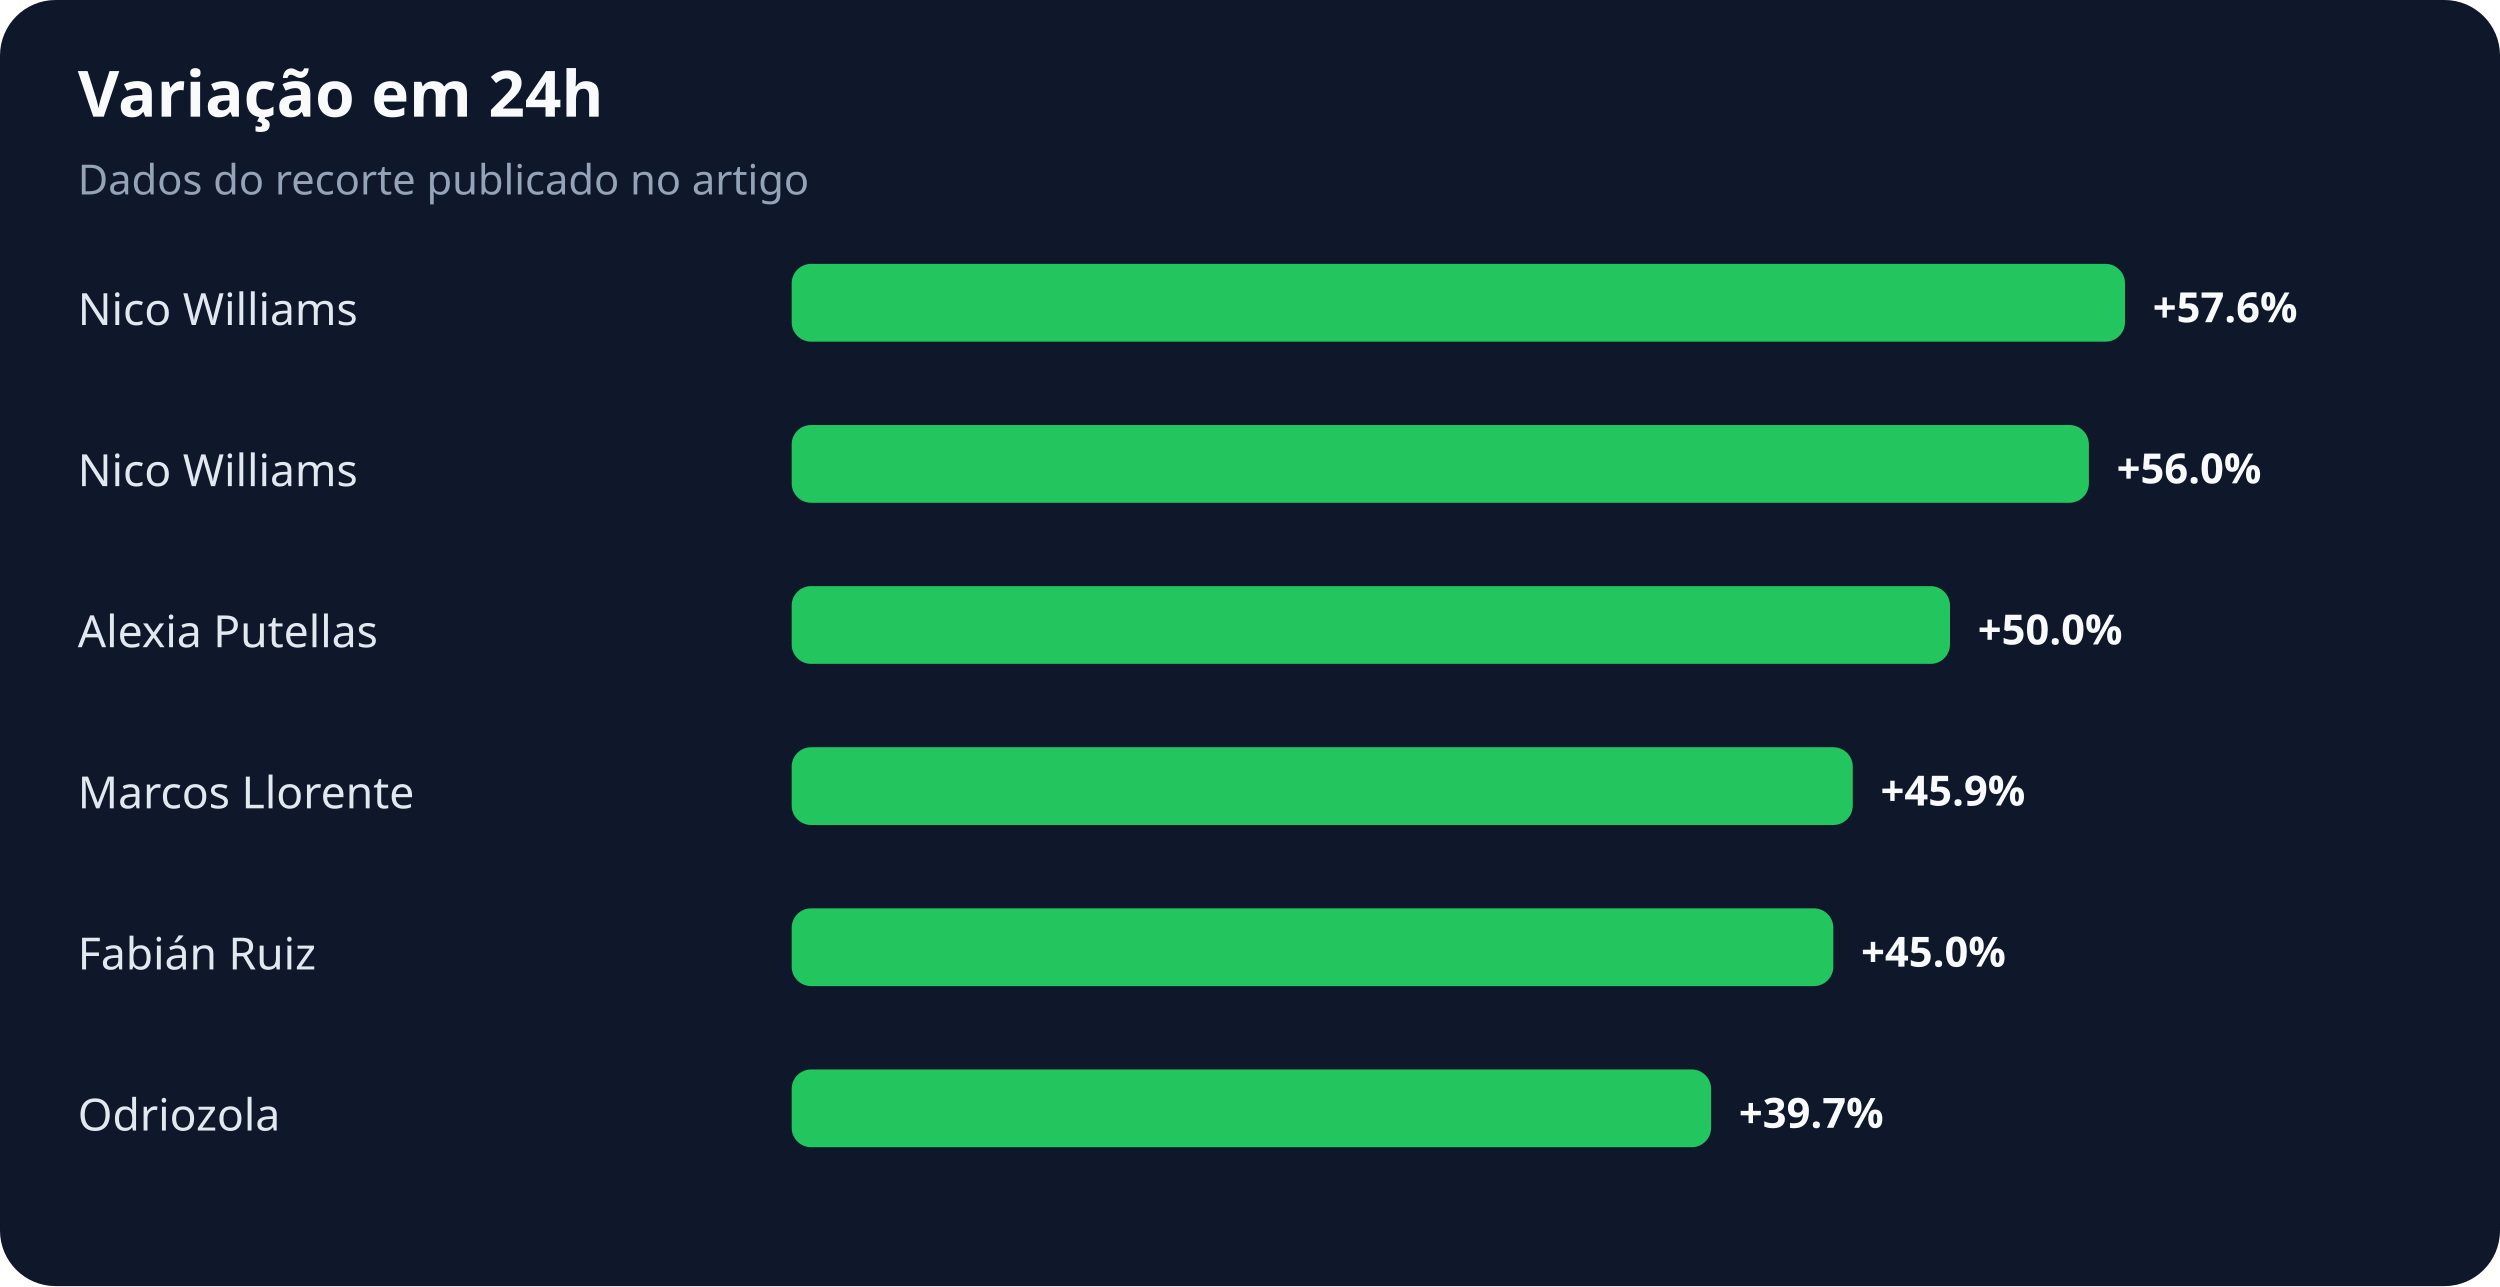
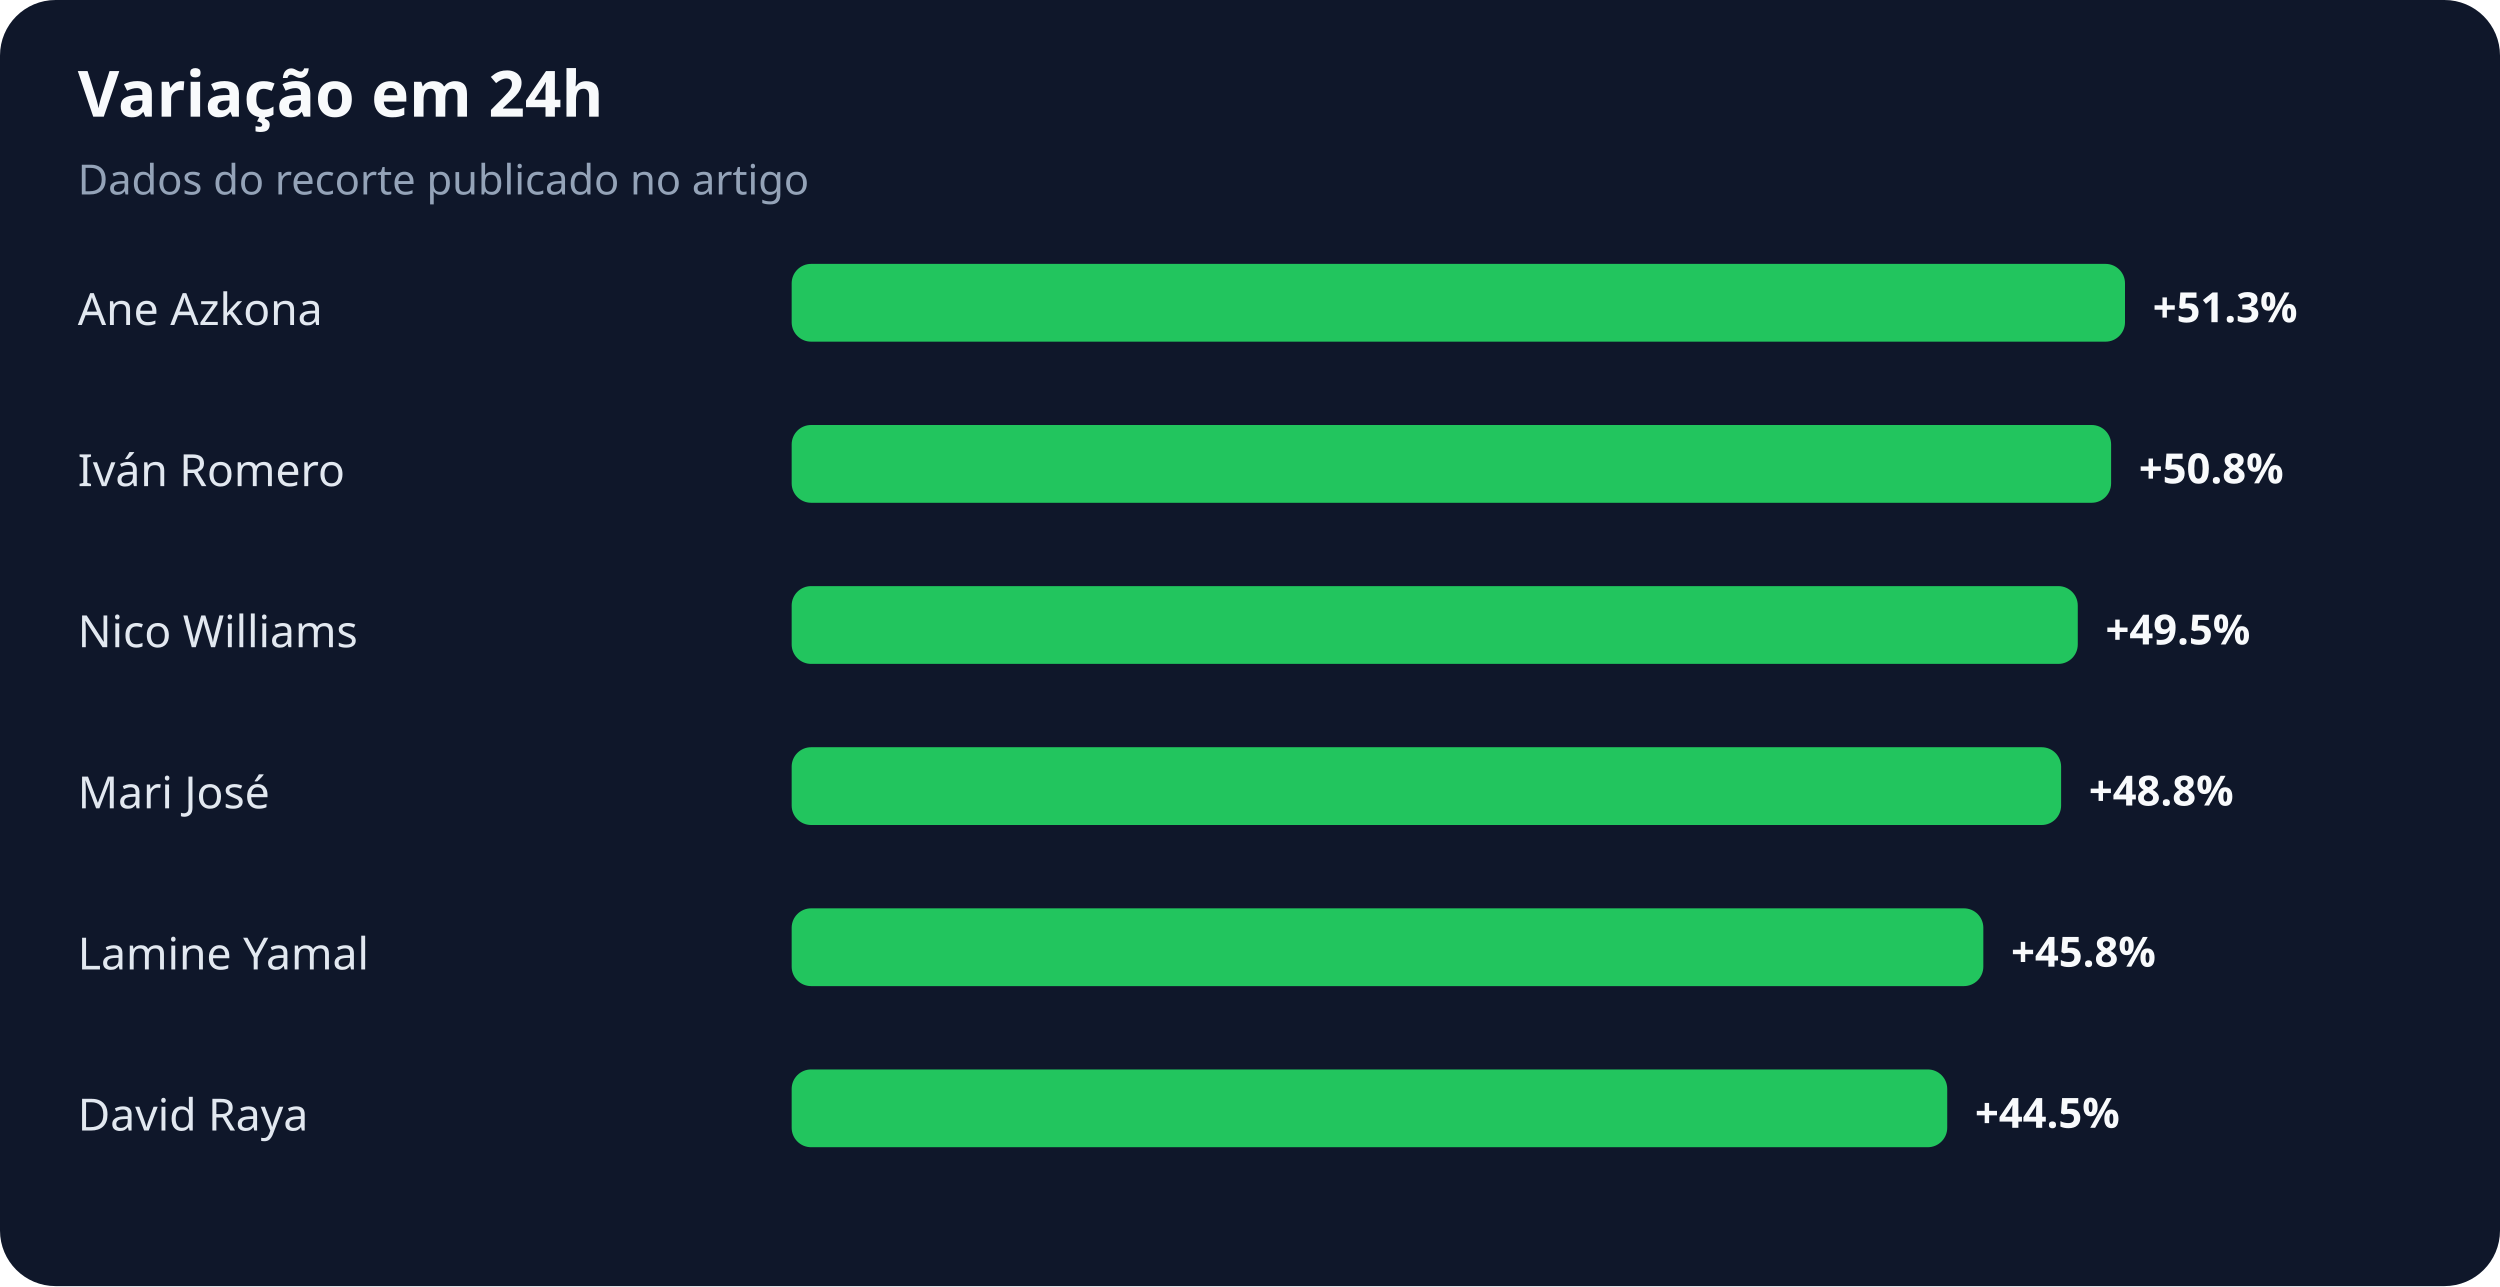
<svg xmlns="http://www.w3.org/2000/svg" width="900" height="463" viewBox="0 0 900 463" role="img" aria-labelledby="title desc">
  <rect width="100%" height="100%" rx="20" fill="#0f172a" />
  <text x="28" y="42" fill="#f8fafc" font-family="system-ui,sans-serif" font-size="23" font-weight="700">Variação em 24h</text>
  <text x="28" y="70" fill="#94a3b8" font-family="system-ui,sans-serif" font-size="15">Dados do recorte publicado no artigo</text>
-   <text x="28" y="117" fill="#e2e8f0" font-family="system-ui,sans-serif" font-size="16">Nico Williams</text>
+   <text x="28" y="117" fill="#e2e8f0" font-family="system-ui,sans-serif" font-size="16">Ane Azkona</text>
  <rect x="285" y="95" width="480" height="28" rx="7" fill="#22c55e" />
-   <text x="775" y="116" fill="#f8fafc" font-family="system-ui,sans-serif" font-size="15" font-weight="700">+57.6%</text>
-   <text x="28" y="175" fill="#e2e8f0" font-family="system-ui,sans-serif" font-size="16">Nico Williams</text>
-   <rect x="285" y="153" width="467" height="28" rx="7" fill="#22c55e" />
-   <text x="762" y="174" fill="#f8fafc" font-family="system-ui,sans-serif" font-size="15" font-weight="700">+56.0%</text>
-   <text x="28" y="233" fill="#e2e8f0" font-family="system-ui,sans-serif" font-size="16">Alexia Putellas</text>
-   <rect x="285" y="211" width="417" height="28" rx="7" fill="#22c55e" />
-   <text x="712" y="232" fill="#f8fafc" font-family="system-ui,sans-serif" font-size="15" font-weight="700">+50.0%</text>
-   <text x="28" y="291" fill="#e2e8f0" font-family="system-ui,sans-serif" font-size="16">Marcos Llorente</text>
-   <rect x="285" y="269" width="382" height="28" rx="7" fill="#22c55e" />
-   <text x="677" y="290" fill="#f8fafc" font-family="system-ui,sans-serif" font-size="15" font-weight="700">+45.9%</text>
-   <text x="28" y="349" fill="#e2e8f0" font-family="system-ui,sans-serif" font-size="16">Fabián Ruiz</text>
-   <rect x="285" y="327" width="375" height="28" rx="7" fill="#22c55e" />
-   <text x="670" y="348" fill="#f8fafc" font-family="system-ui,sans-serif" font-size="15" font-weight="700">+45.0%</text>
-   <text x="28" y="407" fill="#e2e8f0" font-family="system-ui,sans-serif" font-size="16">Odriozola</text>
-   <rect x="285" y="385" width="331" height="28" rx="7" fill="#22c55e" />
-   <text x="626" y="406" fill="#f8fafc" font-family="system-ui,sans-serif" font-size="15" font-weight="700">+39.7%</text>
+   <text x="775" y="116" fill="#f8fafc" font-family="system-ui,sans-serif" font-size="15" font-weight="700">+51.3%</text>
+   <text x="28" y="175" fill="#e2e8f0" font-family="system-ui,sans-serif" font-size="16">Iván Romero</text>
+   <rect x="285" y="153" width="475" height="28" rx="7" fill="#22c55e" />
+   <text x="770" y="174" fill="#f8fafc" font-family="system-ui,sans-serif" font-size="15" font-weight="700">+50.8%</text>
+   <text x="28" y="233" fill="#e2e8f0" font-family="system-ui,sans-serif" font-size="16">Nico Williams</text>
+   <rect x="285" y="211" width="463" height="28" rx="7" fill="#22c55e" />
+   <text x="758" y="232" fill="#f8fafc" font-family="system-ui,sans-serif" font-size="15" font-weight="700">+49.5%</text>
+   <text x="28" y="291" fill="#e2e8f0" font-family="system-ui,sans-serif" font-size="16">Mari José</text>
+   <rect x="285" y="269" width="457" height="28" rx="7" fill="#22c55e" />
+   <text x="752" y="290" fill="#f8fafc" font-family="system-ui,sans-serif" font-size="15" font-weight="700">+48.8%</text>
+   <text x="28" y="349" fill="#e2e8f0" font-family="system-ui,sans-serif" font-size="16">Lamine Yamal</text>
+   <rect x="285" y="327" width="429" height="28" rx="7" fill="#22c55e" />
+   <text x="724" y="348" fill="#f8fafc" font-family="system-ui,sans-serif" font-size="15" font-weight="700">+45.8%</text>
+   <text x="28" y="407" fill="#e2e8f0" font-family="system-ui,sans-serif" font-size="16">David Raya</text>
+   <rect x="285" y="385" width="416" height="28" rx="7" fill="#22c55e" />
+   <text x="711" y="406" fill="#f8fafc" font-family="system-ui,sans-serif" font-size="15" font-weight="700">+44.5%</text>
</svg>
